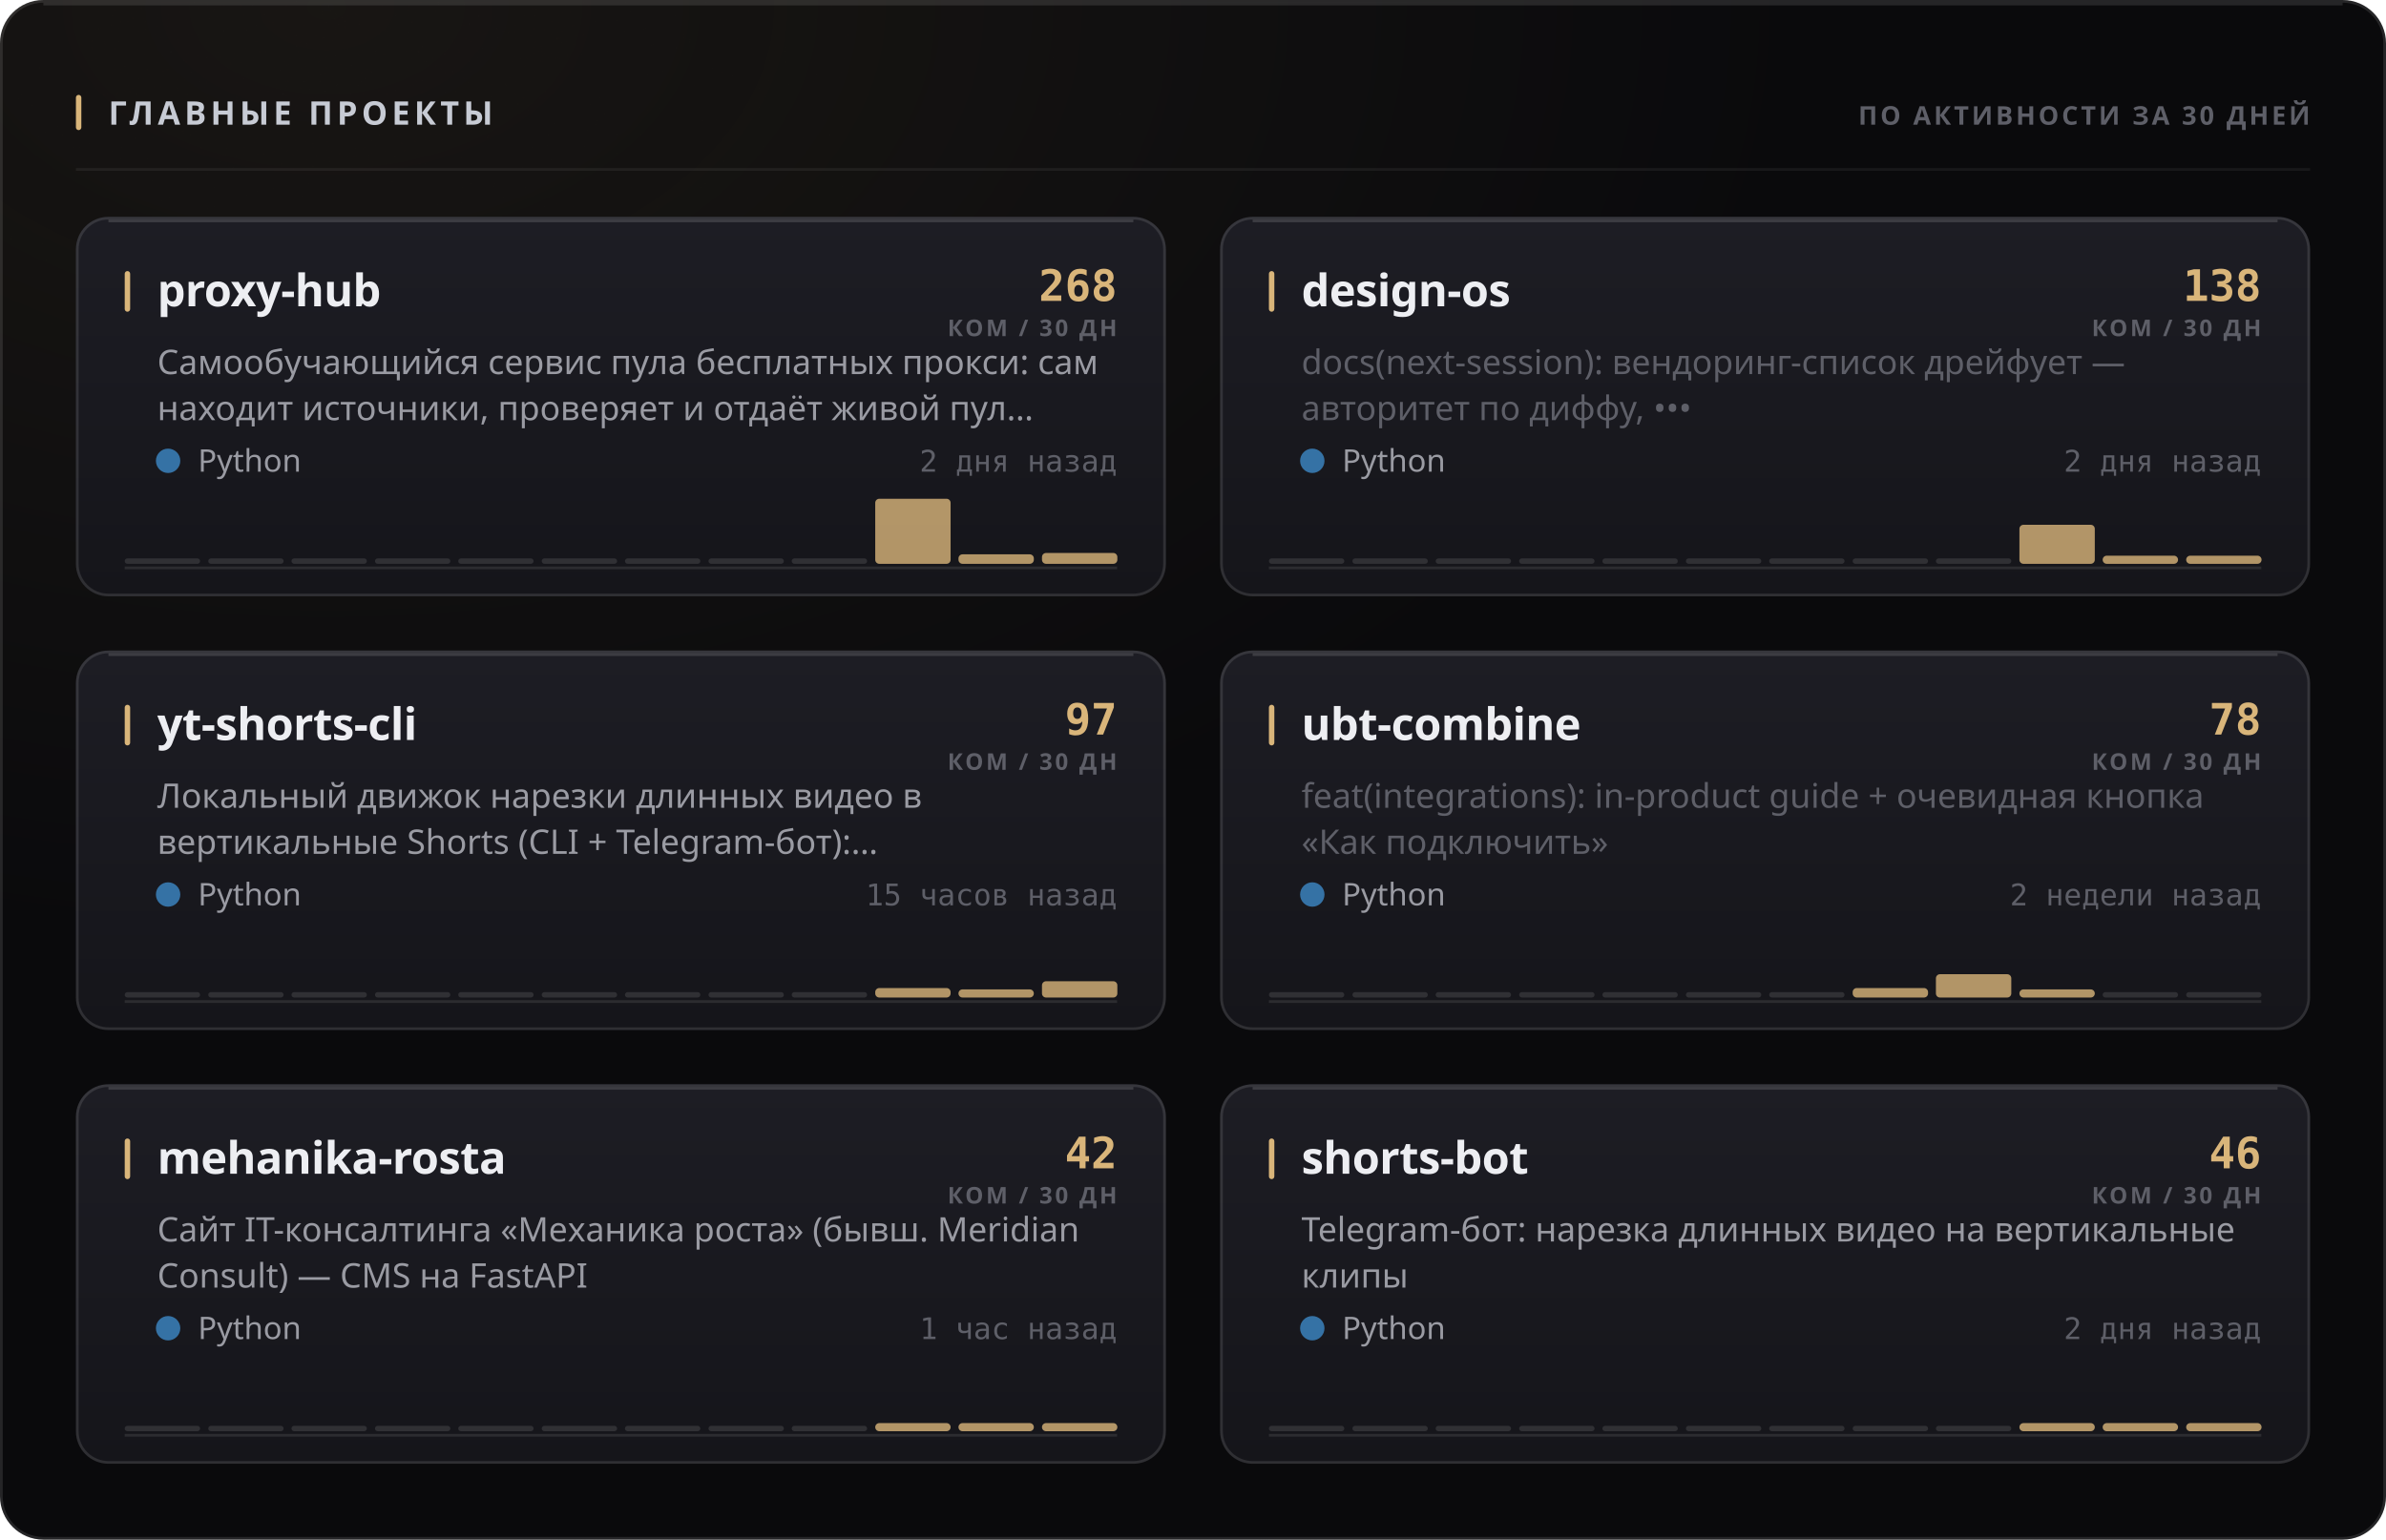
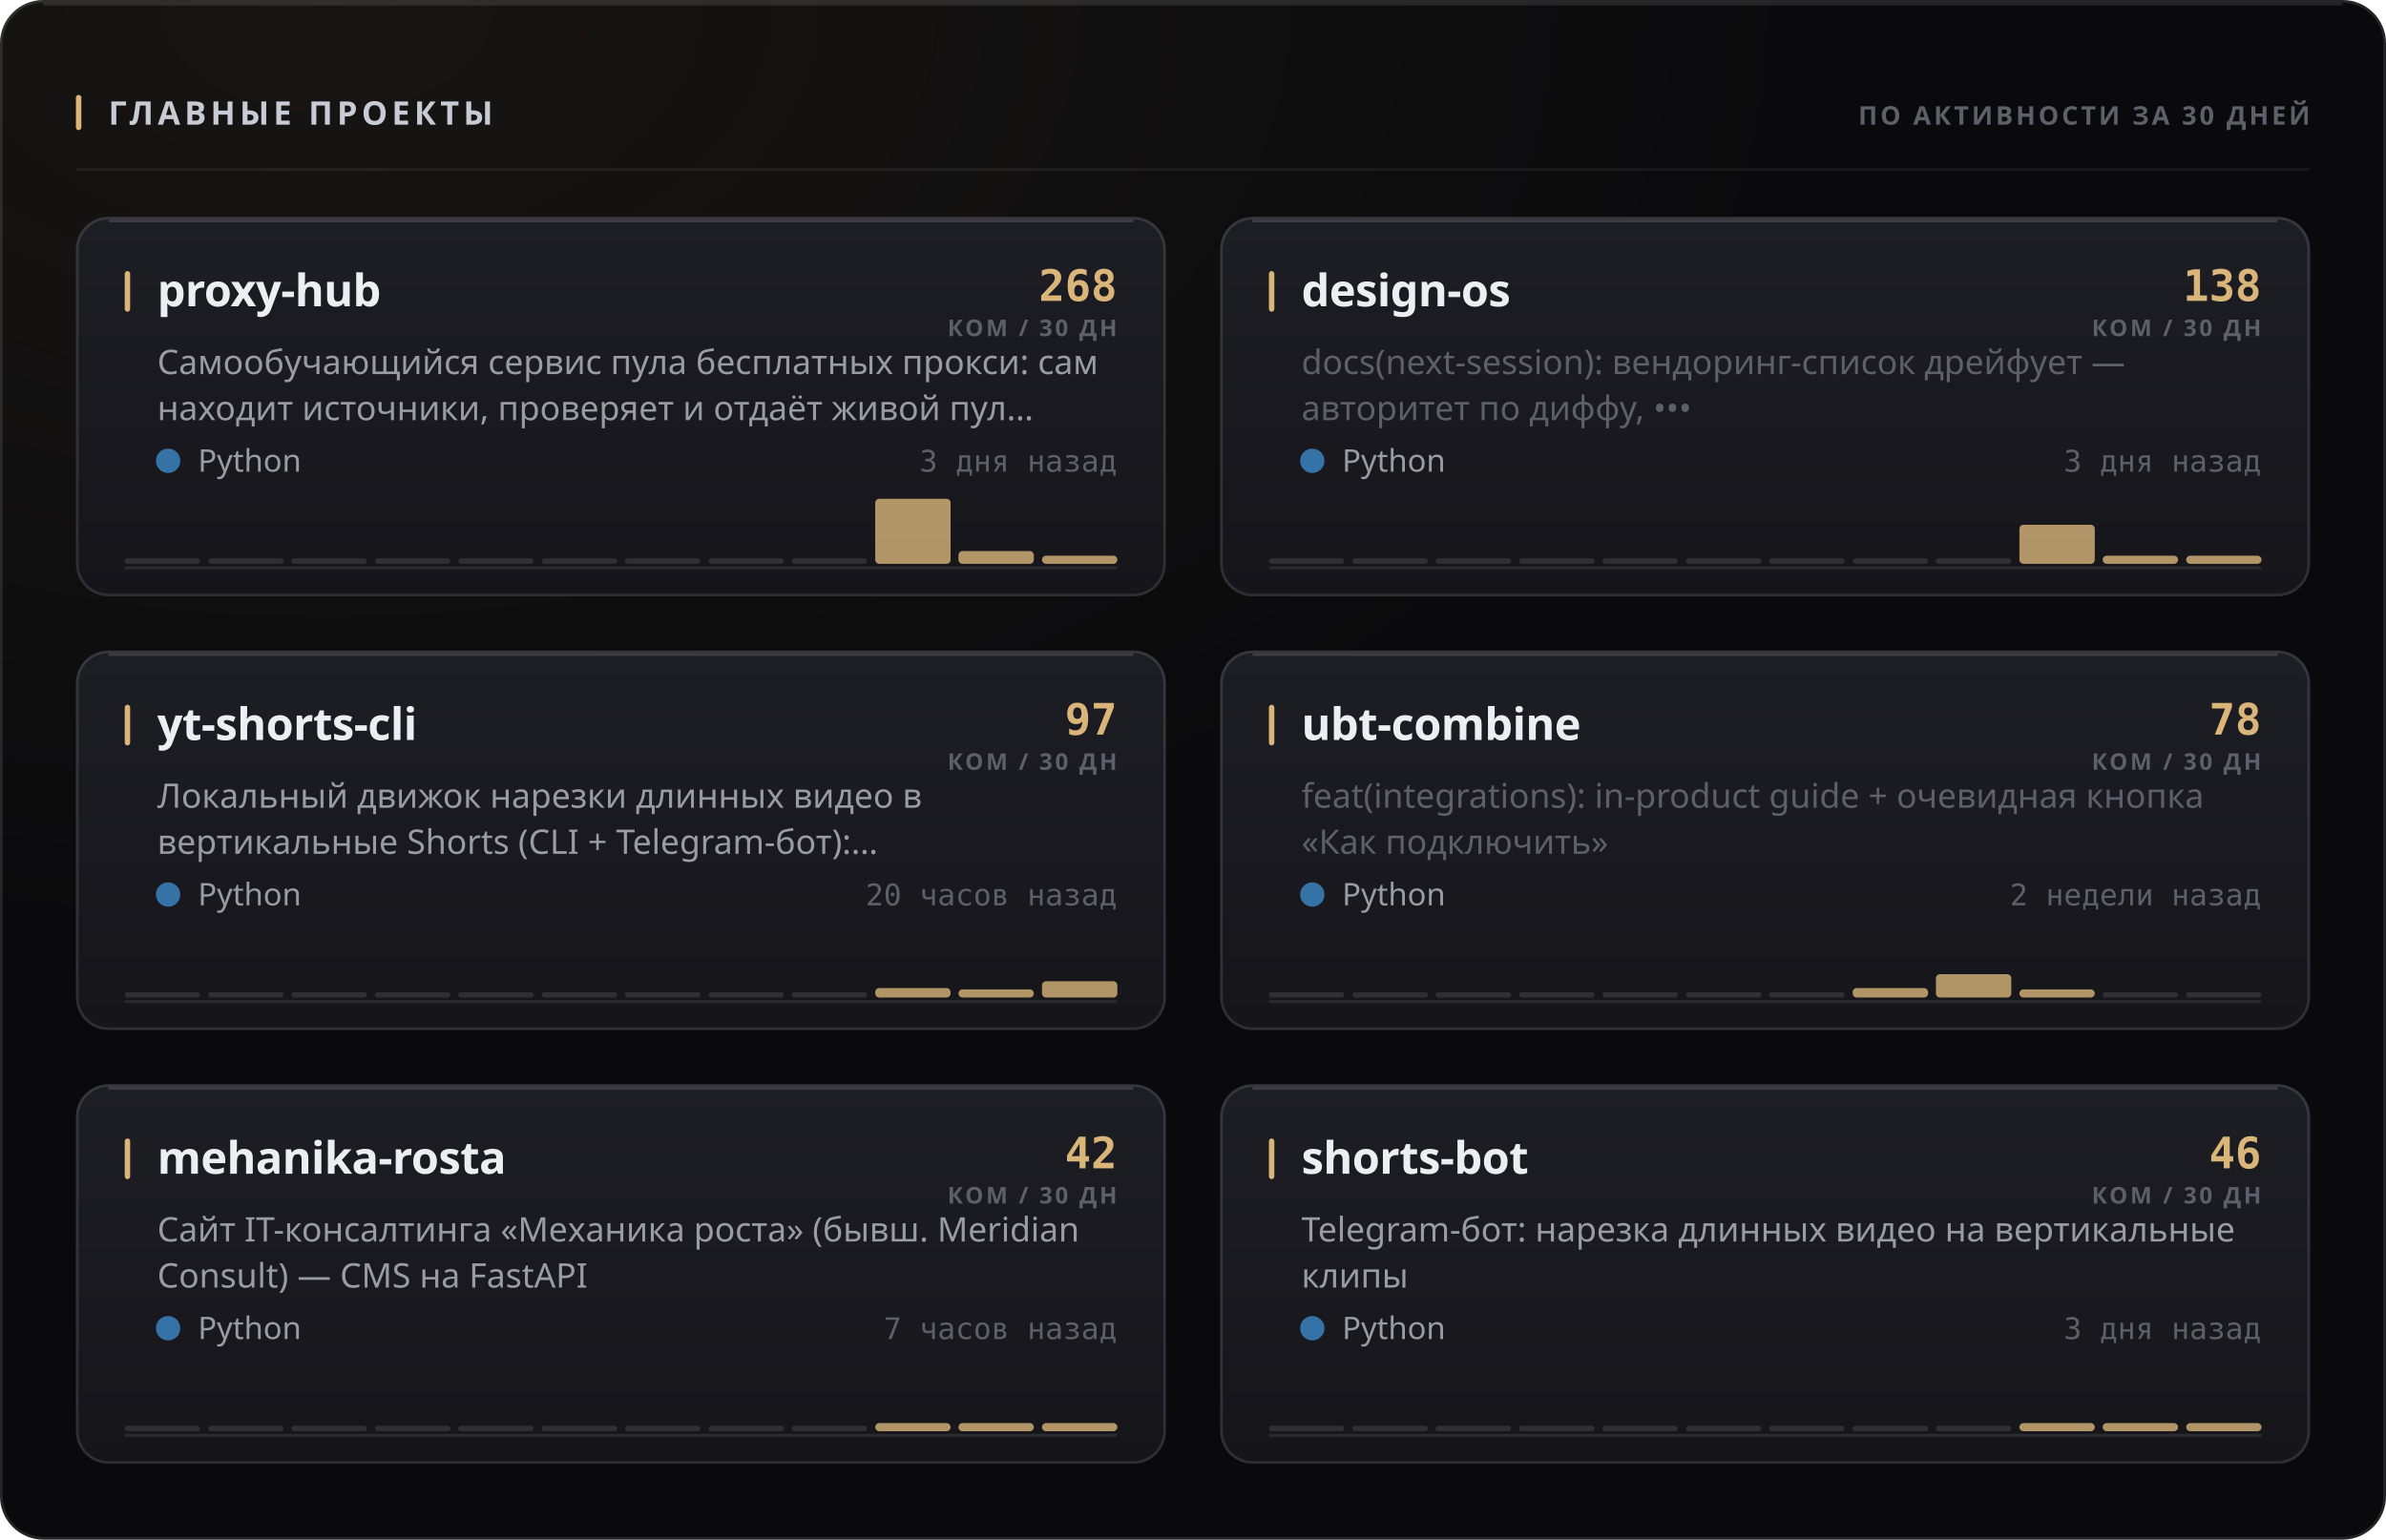
<svg xmlns="http://www.w3.org/2000/svg" width="880" height="568" viewBox="0 0 880 568" role="img">
  <style>
  text { font-family: -apple-system, BlinkMacSystemFont, 'Segoe UI', 'Noto Sans', Helvetica, Arial, sans-serif; }
  .mono { font-family: ui-monospace, 'SF Mono', 'Cascadia Mono', 'DejaVu Sans Mono', Menlo, Consolas, monospace; font-variant-numeric: tabular-nums; }
  .caps { letter-spacing: .1em; text-transform: uppercase; }

  @keyframes sheen  { from { transform: translateX(-120%); } to { transform: translateX(260%); } }
  @keyframes rise   { from { opacity: 0; transform: translateY(6px); } to { opacity: 1; transform: none; } }
  @keyframes slide  { from { opacity: 0; transform: translateX(-8px); } to { opacity: 1; transform: none; } }
  @keyframes grow   { from { transform: scaleY(0); } to { transform: scaleY(1); } }
  @keyframes widen  { from { transform: scaleX(0); } to { transform: scaleX(1); } }
  @keyframes draw   { from { stroke-dashoffset: 200; } to { stroke-dashoffset: 0; } }

  .sheen { animation: sheen 5.5s cubic-bezier(.45,0,.2,1) infinite; }
  .rise  { animation: rise .5s cubic-bezier(.16,1,.3,1) both; }
  .slide { animation: slide .42s cubic-bezier(.16,1,.3,1) both; }
  .bar   { transform-box: fill-box; transform-origin: 50% 100%;
           animation: grow .62s cubic-bezier(.16,1,.3,1) both; }
  .fill  { transform-box: fill-box; transform-origin: 0% 50%;
           animation: widen .8s cubic-bezier(.16,1,.3,1) both; }
  /* The hidden start state lives in the keyframes, never in the static rule.
     A renderer that ignores CSS animations then falls back to the FINISHED
     state — a drawn line, visible text — instead of an empty panel. */
  .spark { stroke-dasharray: 200;
           animation: draw 1.1s cubic-bezier(.16,1,.3,1) both; }

  @media (prefers-reduced-motion: reduce) {
    .sheen { animation: none; opacity: 0; }
    .rise, .slide, .bar, .fill, .spark { animation: none; opacity: 1; transform: none;
                                         stroke-dashoffset: 0; }
  }</style>
  <defs>
    <filter id="grain1" x="0" y="0" width="100%" height="100%">
      <feTurbulence type="fractalNoise" baseFrequency="0.82" numOctaves="3" stitchTiles="stitch" />
      <feColorMatrix type="saturate" values="0" />
    </filter>
    <radialGradient id="wash2" cx="14%" cy="0%" r="62%">
      <stop offset="0%" stop-color="#d9b57a" stop-opacity="0.07" />
      <stop offset="100%" stop-color="#d9b57a" stop-opacity="0" />
    </radialGradient>
    <linearGradient id="cardfill3" x1="0" y1="0" x2="0" y2="1">
      <stop offset="0%" stop-color="#1d1d24" />
      <stop offset="100%" stop-color="#15151a" />
    </linearGradient>
    <linearGradient id="cardfill4" x1="0" y1="0" x2="0" y2="1">
      <stop offset="0%" stop-color="#1d1d24" />
      <stop offset="100%" stop-color="#15151a" />
    </linearGradient>
    <linearGradient id="cardfill5" x1="0" y1="0" x2="0" y2="1">
      <stop offset="0%" stop-color="#1d1d24" />
      <stop offset="100%" stop-color="#15151a" />
    </linearGradient>
    <linearGradient id="cardfill6" x1="0" y1="0" x2="0" y2="1">
      <stop offset="0%" stop-color="#1d1d24" />
      <stop offset="100%" stop-color="#15151a" />
    </linearGradient>
    <linearGradient id="cardfill7" x1="0" y1="0" x2="0" y2="1">
      <stop offset="0%" stop-color="#1d1d24" />
      <stop offset="100%" stop-color="#15151a" />
    </linearGradient>
    <linearGradient id="cardfill8" x1="0" y1="0" x2="0" y2="1">
      <stop offset="0%" stop-color="#1d1d24" />
      <stop offset="100%" stop-color="#15151a" />
    </linearGradient>
  </defs>
  <rect width="880" height="568" rx="16" fill="#0a0a0c" />
  <rect width="880" height="568" rx="16" fill="url(#wash2)" />
  <rect width="880" height="568" rx="16" filter="url(#grain1)" opacity="0.05" style="mix-blend-mode:overlay" />
  <rect x=".5" y=".5" width="879" height="567" rx="15.5" fill="none" stroke="rgba(255,255,255,0.11)" />
  <path d="M16 1.5 H864" stroke="rgba(255,255,255,0.112)" stroke-width="1" fill="none" />
  <rect x="28" y="35" width="2" height="13" rx="1" fill="#d9b57a" />
  <text x="40" y="46" font-size="12" font-weight="700" fill="#c7cbd4" letter-spacing="0.13em">ГЛАВНЫЕ ПРОЕКТЫ</text>
  <text x="852" y="46" font-size="9.5" font-weight="600" fill="#5e5f68" text-anchor="end" letter-spacing="0.11em">ПО АКТИВНОСТИ ЗА 30 ДНЕЙ</text>
  <path d="M28 62.5 H852" stroke="rgba(255,255,255,0.06)" stroke-width="1" />
  <g class="rise" opacity="1" style="">
    <rect x="28" y="80" width="402" height="140" rx="12" fill="url(#cardfill3)" />
    <rect x="28.5" y="80.5" width="401" height="139" rx="11.5" fill="none" stroke="rgba(255,255,255,0.11)" />
    <path d="M40 81.5 H418" stroke="rgba(255,255,255,0.14)" stroke-width="1" fill="none" />
    <rect x="46" y="100" width="2" height="15" rx="1" fill="#d9b57a" />
    <text x="58" y="113" font-size="16.5" font-weight="700" fill="#edeef2" letter-spacing="-0.01em">proxy-hub</text>
    <text x="412" y="111" font-size="16" font-weight="700" fill="#d9b57a" text-anchor="end" class="mono">268</text>
    <text x="412" y="124" font-size="8.5" font-weight="600" fill="#5e5f68" text-anchor="end" letter-spacing="0.11em">КОМ / 30 ДН</text>
    <text x="58" y="138" font-size="12.5" font-weight="400" fill="#9a9ba3">Самообучающийся сервис пула бесплатных прокси: сам</text>
    <text x="58" y="155" font-size="12.5" font-weight="400" fill="#9a9ba3">находит источники, проверяет и отдаёт живой пул…</text>
    <circle cx="62" cy="170" r="4.5" fill="#3572A5" />
    <text x="73" y="174" font-size="11.5" font-weight="400" fill="#9a9ba3">Python</text>
-     <text x="412" y="174" font-size="11" font-weight="400" fill="#5e5f68" text-anchor="end" class="mono">2 дня назад</text>
+     <text x="412" y="174" font-size="11" font-weight="400" fill="#5e5f68" text-anchor="end" class="mono">3 дня назад</text>
    <path d="M46 209.5 H412" stroke="rgba(255,255,255,0.096)" stroke-width="1" />
    <g class="bar" style="animation-delay:0.18s">
      <rect x="46.0" y="206.0" width="27.8" height="2" rx="1" fill="rgba(255,255,255,0.11)" />
      <rect x="76.8" y="206.0" width="27.8" height="2" rx="1" fill="rgba(255,255,255,0.11)" />
      <rect x="107.5" y="206.0" width="27.8" height="2" rx="1" fill="rgba(255,255,255,0.11)" />
      <rect x="138.3" y="206.0" width="27.8" height="2" rx="1" fill="rgba(255,255,255,0.11)" />
      <rect x="169.0" y="206.0" width="27.8" height="2" rx="1" fill="rgba(255,255,255,0.11)" />
      <rect x="199.8" y="206.0" width="27.8" height="2" rx="1" fill="rgba(255,255,255,0.11)" />
      <rect x="230.5" y="206.0" width="27.8" height="2" rx="1" fill="rgba(255,255,255,0.11)" />
      <rect x="261.3" y="206.0" width="27.8" height="2" rx="1" fill="rgba(255,255,255,0.11)" />
      <rect x="292.0" y="206.0" width="27.8" height="2" rx="1" fill="rgba(255,255,255,0.11)" />
      <rect x="322.8" y="184.0" width="27.8" height="24.0" rx="1.5" fill="#d9b57a" opacity="0.8" />
-       <rect x="353.5" y="204.5" width="27.8" height="3.5" rx="1.5" fill="#d9b57a" opacity="0.8" />
-       <rect x="384.3" y="204.0" width="27.8" height="4.0" rx="1.5" fill="#d9b57a" opacity="0.8" />
+       <rect x="353.5" y="203.3" width="27.8" height="4.7" rx="1.5" fill="#d9b57a" opacity="0.8" />
+       <rect x="384.3" y="205.0" width="27.8" height="3.0" rx="1.5" fill="#d9b57a" opacity="0.8" />
    </g>
  </g>
  <g class="rise" opacity="1" style=" animation-delay:0.055s;">
    <rect x="450" y="80" width="402" height="140" rx="12" fill="url(#cardfill4)" />
    <rect x="450.5" y="80.5" width="401" height="139" rx="11.5" fill="none" stroke="rgba(255,255,255,0.11)" />
    <path d="M462 81.5 H840" stroke="rgba(255,255,255,0.14)" stroke-width="1" fill="none" />
    <rect x="468" y="100" width="2" height="15" rx="1" fill="#d9b57a" />
    <text x="480" y="113" font-size="16.5" font-weight="700" fill="#edeef2" letter-spacing="-0.01em">design-os</text>
    <text x="834" y="111" font-size="16" font-weight="700" fill="#d9b57a" text-anchor="end" class="mono">138</text>
    <text x="834" y="124" font-size="8.5" font-weight="600" fill="#5e5f68" text-anchor="end" letter-spacing="0.11em">КОМ / 30 ДН</text>
    <text x="480" y="138" font-size="12.5" font-weight="400" fill="#5e5f68">docs(next-session): вендоринг-список дрейфует —</text>
    <text x="480" y="155" font-size="12.5" font-weight="400" fill="#5e5f68">авторитет по диффу, •••</text>
    <circle cx="484" cy="170" r="4.5" fill="#3572A5" />
    <text x="495" y="174" font-size="11.5" font-weight="400" fill="#9a9ba3">Python</text>
-     <text x="834" y="174" font-size="11" font-weight="400" fill="#5e5f68" text-anchor="end" class="mono">2 дня назад</text>
+     <text x="834" y="174" font-size="11" font-weight="400" fill="#5e5f68" text-anchor="end" class="mono">3 дня назад</text>
    <path d="M468 209.5 H834" stroke="rgba(255,255,255,0.096)" stroke-width="1" />
    <g class="bar" style="animation-delay:0.24s">
      <rect x="468.0" y="206.0" width="27.8" height="2" rx="1" fill="rgba(255,255,255,0.11)" />
      <rect x="498.8" y="206.0" width="27.8" height="2" rx="1" fill="rgba(255,255,255,0.11)" />
      <rect x="529.5" y="206.0" width="27.8" height="2" rx="1" fill="rgba(255,255,255,0.11)" />
      <rect x="560.3" y="206.0" width="27.8" height="2" rx="1" fill="rgba(255,255,255,0.11)" />
      <rect x="591.0" y="206.0" width="27.8" height="2" rx="1" fill="rgba(255,255,255,0.11)" />
      <rect x="621.8" y="206.0" width="27.8" height="2" rx="1" fill="rgba(255,255,255,0.11)" />
      <rect x="652.5" y="206.0" width="27.8" height="2" rx="1" fill="rgba(255,255,255,0.11)" />
      <rect x="683.3" y="206.0" width="27.8" height="2" rx="1" fill="rgba(255,255,255,0.11)" />
      <rect x="714.0" y="206.0" width="27.8" height="2" rx="1" fill="rgba(255,255,255,0.11)" />
      <rect x="744.8" y="193.6" width="27.8" height="14.4" rx="1.5" fill="#d9b57a" opacity="0.8" />
      <rect x="775.5" y="205.0" width="27.8" height="3.0" rx="1.5" fill="#d9b57a" opacity="0.8" />
      <rect x="806.3" y="205.0" width="27.8" height="3.0" rx="1.5" fill="#d9b57a" opacity="0.8" />
    </g>
  </g>
  <g class="rise" opacity="1" style=" animation-delay:0.110s;">
    <rect x="28" y="240" width="402" height="140" rx="12" fill="url(#cardfill5)" />
    <rect x="28.5" y="240.5" width="401" height="139" rx="11.5" fill="none" stroke="rgba(255,255,255,0.11)" />
    <path d="M40 241.5 H418" stroke="rgba(255,255,255,0.14)" stroke-width="1" fill="none" />
    <rect x="46" y="260" width="2" height="15" rx="1" fill="#d9b57a" />
    <text x="58" y="273" font-size="16.5" font-weight="700" fill="#edeef2" letter-spacing="-0.01em">yt-shorts-cli</text>
    <text x="412" y="271" font-size="16" font-weight="700" fill="#d9b57a" text-anchor="end" class="mono">97</text>
    <text x="412" y="284" font-size="8.5" font-weight="600" fill="#5e5f68" text-anchor="end" letter-spacing="0.11em">КОМ / 30 ДН</text>
    <text x="58" y="298" font-size="12.5" font-weight="400" fill="#9a9ba3">Локальный движок нарезки длинных видео в</text>
    <text x="58" y="315" font-size="12.5" font-weight="400" fill="#9a9ba3">вертикальные Shorts (CLI + Telegram-бот):…</text>
    <circle cx="62" cy="330" r="4.5" fill="#3572A5" />
    <text x="73" y="334" font-size="11.5" font-weight="400" fill="#9a9ba3">Python</text>
-     <text x="412" y="334" font-size="11" font-weight="400" fill="#5e5f68" text-anchor="end" class="mono">15 часов назад</text>
+     <text x="412" y="334" font-size="11" font-weight="400" fill="#5e5f68" text-anchor="end" class="mono">20 часов назад</text>
    <path d="M46 369.5 H412" stroke="rgba(255,255,255,0.096)" stroke-width="1" />
    <g class="bar" style="animation-delay:0.3s">
      <rect x="46.0" y="366.0" width="27.8" height="2" rx="1" fill="rgba(255,255,255,0.11)" />
      <rect x="76.8" y="366.0" width="27.8" height="2" rx="1" fill="rgba(255,255,255,0.11)" />
      <rect x="107.5" y="366.0" width="27.8" height="2" rx="1" fill="rgba(255,255,255,0.11)" />
      <rect x="138.3" y="366.0" width="27.8" height="2" rx="1" fill="rgba(255,255,255,0.11)" />
      <rect x="169.0" y="366.0" width="27.8" height="2" rx="1" fill="rgba(255,255,255,0.11)" />
      <rect x="199.8" y="366.0" width="27.8" height="2" rx="1" fill="rgba(255,255,255,0.11)" />
      <rect x="230.5" y="366.0" width="27.8" height="2" rx="1" fill="rgba(255,255,255,0.11)" />
      <rect x="261.3" y="366.0" width="27.8" height="2" rx="1" fill="rgba(255,255,255,0.11)" />
      <rect x="292.0" y="366.0" width="27.8" height="2" rx="1" fill="rgba(255,255,255,0.11)" />
      <rect x="322.8" y="364.5" width="27.8" height="3.5" rx="1.5" fill="#d9b57a" opacity="0.8" />
      <rect x="353.5" y="365.0" width="27.8" height="3.0" rx="1.5" fill="#d9b57a" opacity="0.8" />
      <rect x="384.3" y="362.0" width="27.8" height="6.0" rx="1.5" fill="#d9b57a" opacity="0.8" />
    </g>
  </g>
  <g class="rise" opacity="1" style=" animation-delay:0.165s;">
    <rect x="450" y="240" width="402" height="140" rx="12" fill="url(#cardfill6)" />
    <rect x="450.5" y="240.5" width="401" height="139" rx="11.5" fill="none" stroke="rgba(255,255,255,0.11)" />
    <path d="M462 241.5 H840" stroke="rgba(255,255,255,0.14)" stroke-width="1" fill="none" />
    <rect x="468" y="260" width="2" height="15" rx="1" fill="#d9b57a" />
    <text x="480" y="273" font-size="16.5" font-weight="700" fill="#edeef2" letter-spacing="-0.01em">ubt-combine</text>
    <text x="834" y="271" font-size="16" font-weight="700" fill="#d9b57a" text-anchor="end" class="mono">78</text>
    <text x="834" y="284" font-size="8.5" font-weight="600" fill="#5e5f68" text-anchor="end" letter-spacing="0.11em">КОМ / 30 ДН</text>
    <text x="480" y="298" font-size="12.5" font-weight="400" fill="#5e5f68">feat(integrations): in-product guide + очевидная кнопка</text>
    <text x="480" y="315" font-size="12.5" font-weight="400" fill="#5e5f68">«Как подключить»</text>
    <circle cx="484" cy="330" r="4.5" fill="#3572A5" />
    <text x="495" y="334" font-size="11.5" font-weight="400" fill="#9a9ba3">Python</text>
    <text x="834" y="334" font-size="11" font-weight="400" fill="#5e5f68" text-anchor="end" class="mono">2 недели назад</text>
    <path d="M468 369.5 H834" stroke="rgba(255,255,255,0.096)" stroke-width="1" />
    <g class="bar" style="animation-delay:0.36s">
      <rect x="468.0" y="366.0" width="27.8" height="2" rx="1" fill="rgba(255,255,255,0.11)" />
      <rect x="498.8" y="366.0" width="27.8" height="2" rx="1" fill="rgba(255,255,255,0.11)" />
      <rect x="529.5" y="366.0" width="27.8" height="2" rx="1" fill="rgba(255,255,255,0.11)" />
      <rect x="560.3" y="366.0" width="27.8" height="2" rx="1" fill="rgba(255,255,255,0.11)" />
      <rect x="591.0" y="366.0" width="27.8" height="2" rx="1" fill="rgba(255,255,255,0.11)" />
      <rect x="621.8" y="366.0" width="27.8" height="2" rx="1" fill="rgba(255,255,255,0.11)" />
      <rect x="652.5" y="366.0" width="27.8" height="2" rx="1" fill="rgba(255,255,255,0.11)" />
      <rect x="683.3" y="364.5" width="27.8" height="3.5" rx="1.5" fill="#d9b57a" opacity="0.8" />
      <rect x="714.0" y="359.4" width="27.8" height="8.6" rx="1.5" fill="#d9b57a" opacity="0.8" />
      <rect x="744.8" y="365.0" width="27.8" height="3.0" rx="1.5" fill="#d9b57a" opacity="0.8" />
      <rect x="775.5" y="366.0" width="27.8" height="2" rx="1" fill="rgba(255,255,255,0.11)" />
      <rect x="806.3" y="366.0" width="27.8" height="2" rx="1" fill="rgba(255,255,255,0.11)" />
    </g>
  </g>
  <g class="rise" opacity="1" style=" animation-delay:0.220s;">
    <rect x="28" y="400" width="402" height="140" rx="12" fill="url(#cardfill7)" />
    <rect x="28.5" y="400.5" width="401" height="139" rx="11.5" fill="none" stroke="rgba(255,255,255,0.11)" />
    <path d="M40 401.5 H418" stroke="rgba(255,255,255,0.14)" stroke-width="1" fill="none" />
    <rect x="46" y="420" width="2" height="15" rx="1" fill="#d9b57a" />
    <text x="58" y="433" font-size="16.5" font-weight="700" fill="#edeef2" letter-spacing="-0.01em">mehanika-rosta</text>
    <text x="412" y="431" font-size="16" font-weight="700" fill="#d9b57a" text-anchor="end" class="mono">42</text>
    <text x="412" y="444" font-size="8.5" font-weight="600" fill="#5e5f68" text-anchor="end" letter-spacing="0.11em">КОМ / 30 ДН</text>
    <text x="58" y="458" font-size="12.5" font-weight="400" fill="#9a9ba3">Сайт IT-консалтинга «Механика роста» (бывш. Meridian</text>
    <text x="58" y="475" font-size="12.5" font-weight="400" fill="#9a9ba3">Consult) — CMS на FastAPI</text>
    <circle cx="62" cy="490" r="4.5" fill="#3572A5" />
    <text x="73" y="494" font-size="11.5" font-weight="400" fill="#9a9ba3">Python</text>
-     <text x="412" y="494" font-size="11" font-weight="400" fill="#5e5f68" text-anchor="end" class="mono">1 час назад</text>
+     <text x="412" y="494" font-size="11" font-weight="400" fill="#5e5f68" text-anchor="end" class="mono">7 часов назад</text>
    <path d="M46 529.5 H412" stroke="rgba(255,255,255,0.096)" stroke-width="1" />
    <g class="bar" style="animation-delay:0.42s">
      <rect x="46.0" y="526.0" width="27.8" height="2" rx="1" fill="rgba(255,255,255,0.11)" />
      <rect x="76.8" y="526.0" width="27.8" height="2" rx="1" fill="rgba(255,255,255,0.11)" />
      <rect x="107.5" y="526.0" width="27.8" height="2" rx="1" fill="rgba(255,255,255,0.11)" />
      <rect x="138.3" y="526.0" width="27.8" height="2" rx="1" fill="rgba(255,255,255,0.11)" />
      <rect x="169.0" y="526.0" width="27.8" height="2" rx="1" fill="rgba(255,255,255,0.11)" />
      <rect x="199.8" y="526.0" width="27.8" height="2" rx="1" fill="rgba(255,255,255,0.11)" />
      <rect x="230.5" y="526.0" width="27.8" height="2" rx="1" fill="rgba(255,255,255,0.11)" />
      <rect x="261.3" y="526.0" width="27.8" height="2" rx="1" fill="rgba(255,255,255,0.11)" />
      <rect x="292.0" y="526.0" width="27.8" height="2" rx="1" fill="rgba(255,255,255,0.11)" />
      <rect x="322.8" y="525.0" width="27.8" height="3.0" rx="1.5" fill="#d9b57a" opacity="0.8" />
      <rect x="353.5" y="525.0" width="27.8" height="3.0" rx="1.5" fill="#d9b57a" opacity="0.8" />
      <rect x="384.3" y="525.0" width="27.8" height="3.0" rx="1.5" fill="#d9b57a" opacity="0.8" />
    </g>
  </g>
  <g class="rise" opacity="1" style=" animation-delay:0.275s;">
    <rect x="450" y="400" width="402" height="140" rx="12" fill="url(#cardfill8)" />
    <rect x="450.5" y="400.5" width="401" height="139" rx="11.5" fill="none" stroke="rgba(255,255,255,0.11)" />
    <path d="M462 401.5 H840" stroke="rgba(255,255,255,0.14)" stroke-width="1" fill="none" />
    <rect x="468" y="420" width="2" height="15" rx="1" fill="#d9b57a" />
    <text x="480" y="433" font-size="16.5" font-weight="700" fill="#edeef2" letter-spacing="-0.01em">shorts-bot</text>
    <text x="834" y="431" font-size="16" font-weight="700" fill="#d9b57a" text-anchor="end" class="mono">46</text>
    <text x="834" y="444" font-size="8.5" font-weight="600" fill="#5e5f68" text-anchor="end" letter-spacing="0.11em">КОМ / 30 ДН</text>
    <text x="480" y="458" font-size="12.5" font-weight="400" fill="#9a9ba3">Telegram-бот: нарезка длинных видео на вертикальные</text>
    <text x="480" y="475" font-size="12.5" font-weight="400" fill="#9a9ba3">клипы</text>
    <circle cx="484" cy="490" r="4.5" fill="#3572A5" />
    <text x="495" y="494" font-size="11.5" font-weight="400" fill="#9a9ba3">Python</text>
-     <text x="834" y="494" font-size="11" font-weight="400" fill="#5e5f68" text-anchor="end" class="mono">2 дня назад</text>
+     <text x="834" y="494" font-size="11" font-weight="400" fill="#5e5f68" text-anchor="end" class="mono">3 дня назад</text>
    <path d="M468 529.5 H834" stroke="rgba(255,255,255,0.096)" stroke-width="1" />
    <g class="bar" style="animation-delay:0.48s">
      <rect x="468.0" y="526.0" width="27.8" height="2" rx="1" fill="rgba(255,255,255,0.11)" />
      <rect x="498.8" y="526.0" width="27.8" height="2" rx="1" fill="rgba(255,255,255,0.11)" />
      <rect x="529.5" y="526.0" width="27.8" height="2" rx="1" fill="rgba(255,255,255,0.11)" />
      <rect x="560.3" y="526.0" width="27.8" height="2" rx="1" fill="rgba(255,255,255,0.11)" />
      <rect x="591.0" y="526.0" width="27.8" height="2" rx="1" fill="rgba(255,255,255,0.11)" />
      <rect x="621.8" y="526.0" width="27.8" height="2" rx="1" fill="rgba(255,255,255,0.11)" />
      <rect x="652.5" y="526.0" width="27.8" height="2" rx="1" fill="rgba(255,255,255,0.11)" />
      <rect x="683.3" y="526.0" width="27.8" height="2" rx="1" fill="rgba(255,255,255,0.11)" />
      <rect x="714.0" y="526.0" width="27.8" height="2" rx="1" fill="rgba(255,255,255,0.11)" />
      <rect x="744.8" y="525.0" width="27.8" height="3.0" rx="1.5" fill="#d9b57a" opacity="0.8" />
      <rect x="775.5" y="525.0" width="27.8" height="3.0" rx="1.5" fill="#d9b57a" opacity="0.8" />
      <rect x="806.3" y="525.0" width="27.8" height="3.0" rx="1.5" fill="#d9b57a" opacity="0.8" />
    </g>
  </g>
</svg>
